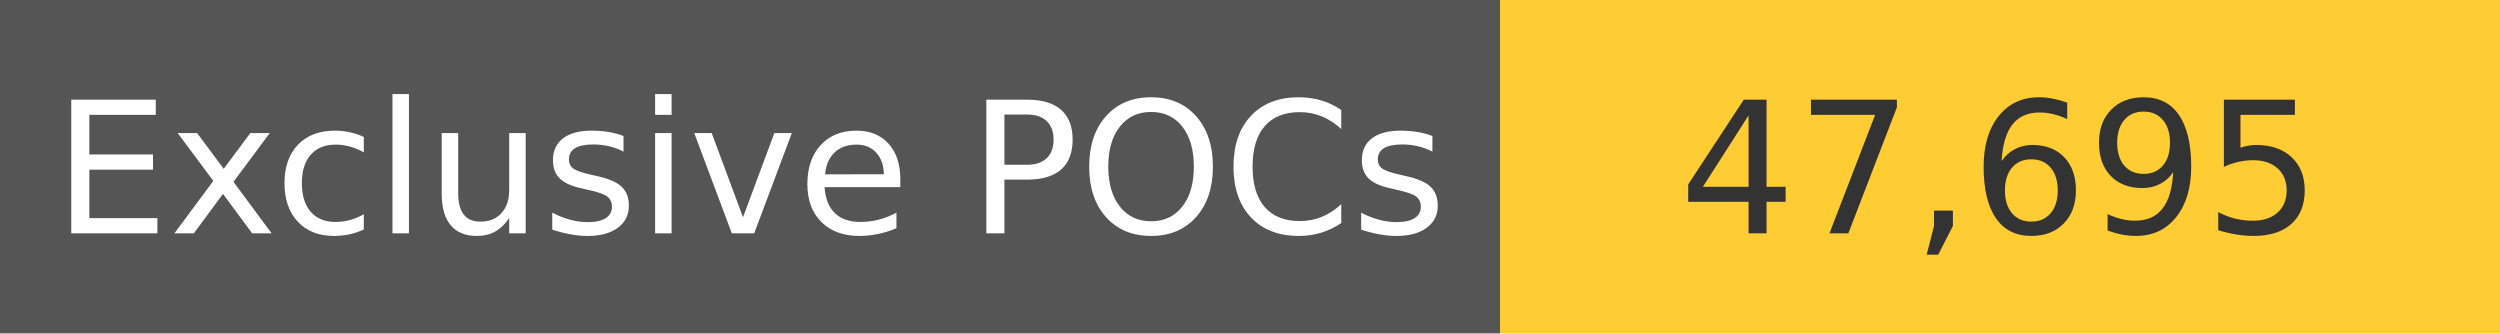
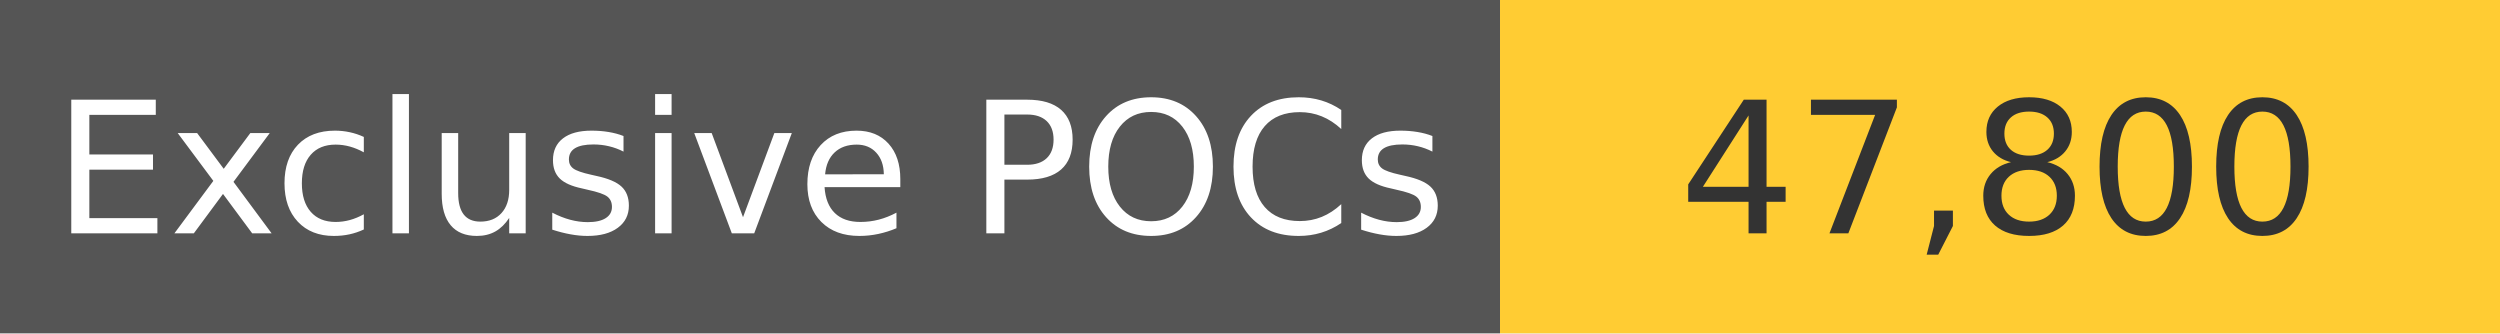
<svg xmlns="http://www.w3.org/2000/svg" width="150" height="20" role="img">
  <linearGradient id="s" x2="0" y2="100%">
    <stop offset="0" stop-color="#bbb" stop-opacity=".1" />
    <stop offset="1" stop-opacity=".1" />
  </linearGradient>
  <g>
    <rect width="90" height="20" fill="#555" />
    <rect x="90" width="267" height="20" fill="#ffcc33" />
  </g>
  <g fill="#fff" text-anchor="middle" font-family="Verdana,Geneva,DejaVu Sans,sans-serif" text-rendering="geometricPrecision" font-size="110">
    <text x="450" y="140" transform="scale(.1)" fill="#fff">
            Exclusive POCs
        </text>
    <text x="1200" y="140" transform="scale(.1)" fill="#333">
-             47,695
+             47,800
        </text>
  </g>
</svg>
